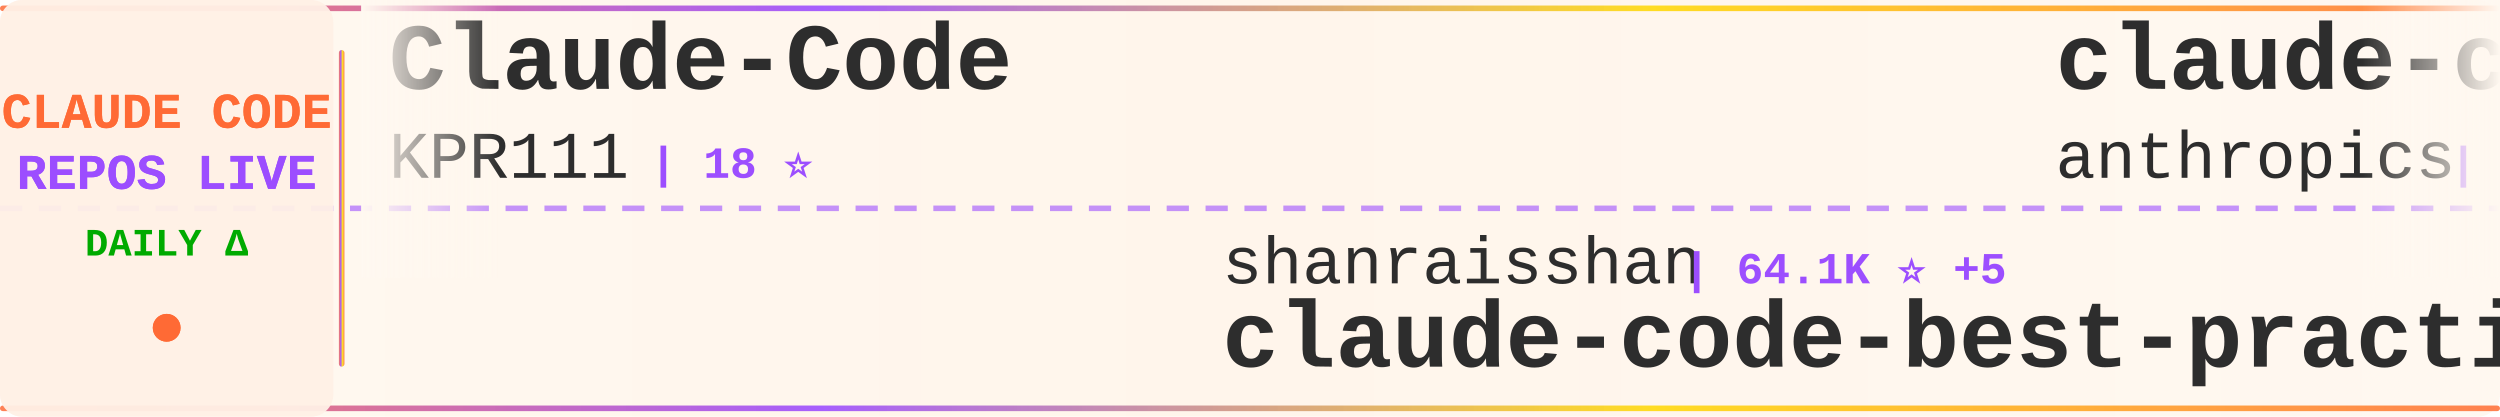
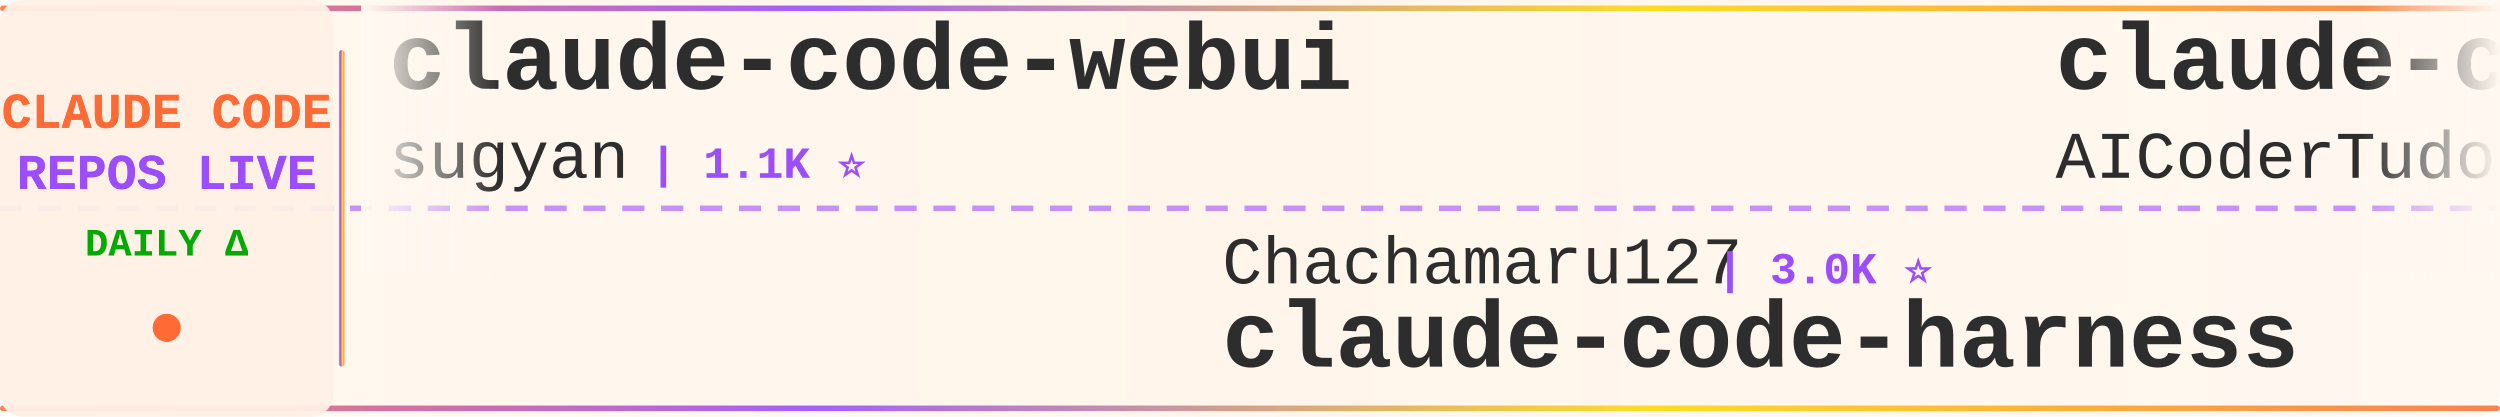
<svg xmlns="http://www.w3.org/2000/svg" width="900" height="150">
  <defs>
    <linearGradient id="tickerBg" x1="0%" y1="0%" x2="100%" y2="0%">
      <stop offset="0%" style="stop-color:#fff8f0;stop-opacity:0.98" />
      <stop offset="50%" style="stop-color:#fff5eb;stop-opacity:1" />
      <stop offset="100%" style="stop-color:#fff8f0;stop-opacity:0.98" />
    </linearGradient>
    <linearGradient id="borderGrad" x1="0%" y1="0%" x2="100%" y2="0%">
      <stop offset="0%" style="stop-color:#FF6B35;stop-opacity:0.85">
        <animate attributeName="stop-opacity" values="0.85;1;0.85" dur="2s" repeatCount="indefinite" />
      </stop>
      <stop offset="33%" style="stop-color:#9C4EFF;stop-opacity:0.9">
        <animate attributeName="stop-opacity" values="0.9;1;0.9" dur="2.2s" repeatCount="indefinite" />
      </stop>
      <stop offset="66%" style="stop-color:#FFD700;stop-opacity:0.85">
        <animate attributeName="stop-opacity" values="0.85;1;0.85" dur="1.8s" repeatCount="indefinite" />
      </stop>
      <stop offset="100%" style="stop-color:#FF6B35;stop-opacity:0.85">
        <animate attributeName="stop-opacity" values="0.85;1;0.85" dur="2s" repeatCount="indefinite" />
      </stop>
    </linearGradient>
    <filter id="textGlow">
      <feGaussianBlur stdDeviation="0.15" result="coloredBlur" />
      <feMerge>
        <feMergeNode in="coloredBlur" />
        <feMergeNode in="SourceGraphic" />
      </feMerge>
    </filter>
    <filter id="metricGlow">
      <feGaussianBlur stdDeviation="0.2" result="coloredBlur" />
      <feMerge>
        <feMergeNode in="coloredBlur" />
        <feMergeNode in="SourceGraphic" />
      </feMerge>
    </filter>
    <linearGradient id="leftFade" x1="0%" y1="0%" x2="100%" y2="0%">
      <stop offset="0%" style="stop-color:#fff8f0;stop-opacity:1" />
      <stop offset="100%" style="stop-color:#fff8f0;stop-opacity:0" />
    </linearGradient>
    <linearGradient id="rightFade" x1="0%" y1="0%" x2="100%" y2="0%">
      <stop offset="0%" style="stop-color:#fff8f0;stop-opacity:0" />
      <stop offset="100%" style="stop-color:#fff8f0;stop-opacity:1" />
    </linearGradient>
  </defs>
  <rect width="900" height="150" fill="url(#tickerBg)" rx="8" />
  <rect x="0" y="2" width="900" height="2" fill="url(#borderGrad)" rx="1" />
  <rect x="0" y="146" width="900" height="2" fill="url(#borderGrad)" rx="1" />
  <line x1="0" y1="75" x2="900" y2="75" stroke="#9C4EFF" stroke-width="2" stroke-dasharray="8 6" opacity="0.6" />
  <rect x="0" y="0" width="120" height="150" fill="#fff0e6" opacity="0.95" rx="8" />
  <text x="60" y="46" font-family="'Courier New', monospace" font-size="18" font-weight="bold" fill="#FF6B35" text-anchor="middle" filter="url(#textGlow)">
    CLAUDE CODE
  </text>
  <text x="60" y="68" font-family="'Courier New', monospace" font-size="18" font-weight="bold" fill="#9C4EFF" text-anchor="middle" filter="url(#textGlow)">
    REPOS LIVE
  </text>
  <text x="60" y="92" font-family="'Courier New', monospace" font-size="14" font-weight="bold" fill="#00aa00" text-anchor="middle">
    DAILY Δ
  </text>
  <circle cx="60" cy="118" r="5" fill="#FF6B35" filter="url(#metricGlow)">
    <animate attributeName="r" values="4;6;4" dur="1.5s" repeatCount="indefinite" />
    <animate attributeName="opacity" values="0.6;1;0.6" dur="1.5s" repeatCount="indefinite" />
  </circle>
  <rect x="122" y="18" width="2" height="114" fill="url(#borderGrad)" rx="1" />
  <clipPath id="tickerClip">
    <rect x="130" y="0" width="770" height="150" />
  </clipPath>
  <g clip-path="url(#tickerClip)">
    <g id="tickerItems">
      <animateTransform attributeName="transform" attributeType="XML" type="translate" from="0 0" to="-3000 0" dur="54s" repeatCount="indefinite" />
      <g transform="translate(0, 0)">
-         <text x="140" y="32" font-family="'Courier New', monospace" font-size="34" font-weight="bold" fill="#2d2d2d">Claude-Code</text>
-         <text x="140" y="64" font-family="'Courier New', monospace" font-size="24" font-weight="normal" fill="#2d2d2d" opacity="1.0">KPR111</text>
-         <text x="234" y="64" font-family="'Courier New', monospace" font-size="16" font-weight="bold" fill="#9C4EFF"> | 18 ⭐</text>
+         <text x="140" y="32" font-family="'Courier New', monospace" font-size="34" font-weight="bold" fill="#2d2d2d">claude-code-webui</text>
+         <text x="140" y="64" font-family="'Courier New', monospace" font-size="24" font-weight="normal" fill="#2d2d2d" opacity="1.0">sugyan</text>
+         <text x="234" y="64" font-family="'Courier New', monospace" font-size="16" font-weight="bold" fill="#9C4EFF"> | 1.1K ⭐</text>
      </g>
      <g transform="translate(300, 0)">
-         <text x="140" y="102" font-family="'Courier New', monospace" font-size="24" font-weight="normal" fill="#2d2d2d" opacity="1.0">shanraisshan</text>
-         <text x="306" y="102" font-family="'Courier New', monospace" font-size="16" font-weight="bold" fill="#9C4EFF"> | 64.1K ⭐ +5</text>
-         <text x="140" y="132" font-family="'Courier New', monospace" font-size="34" font-weight="bold" fill="#2d2d2d">claude-code-best-practic...</text>
+         <text x="140" y="102" font-family="'Courier New', monospace" font-size="24" font-weight="normal" fill="#2d2d2d" opacity="1.0">Chachamaru127</text>
+         <text x="318" y="102" font-family="'Courier New', monospace" font-size="16" font-weight="bold" fill="#9C4EFF"> | 3.0K ⭐</text>
+         <text x="140" y="132" font-family="'Courier New', monospace" font-size="34" font-weight="bold" fill="#2d2d2d">claude-code-harness</text>
      </g>
      <g transform="translate(600, 0)">
-         <text x="140" y="32" font-family="'Courier New', monospace" font-size="34" font-weight="bold" fill="#2d2d2d">claude-code-action</text>
-         <text x="140" y="64" font-family="'Courier New', monospace" font-size="24" font-weight="normal" fill="#2d2d2d" opacity="1.0">anthropics</text>
-         <text x="282" y="64" font-family="'Courier New', monospace" font-size="16" font-weight="bold" fill="#9C4EFF"> | 8.5K ⭐ -1</text>
+         <text x="140" y="32" font-family="'Courier New', monospace" font-size="34" font-weight="bold" fill="#2d2d2d">claude-code-tudou</text>
+         <text x="140" y="64" font-family="'Courier New', monospace" font-size="24" font-weight="normal" fill="#2d2d2d" opacity="1.0">AICoderTudou</text>
+         <text x="306" y="64" font-family="'Courier New', monospace" font-size="16" font-weight="bold" fill="#9C4EFF"> | 497 ⭐</text>
      </g>
      <g transform="translate(900, 0)">
-         <text x="140" y="102" font-family="'Courier New', monospace" font-size="24" font-weight="normal" fill="#2d2d2d" opacity="1.0">https-deeplearning-ai</text>
-         <text x="414" y="102" font-family="'Courier New', monospace" font-size="16" font-weight="bold" fill="#9C4EFF"> | 538 ⭐</text>
-         <text x="140" y="132" font-family="'Courier New', monospace" font-size="34" font-weight="bold" fill="#2d2d2d">sc-claude-code-files</text>
+         <text x="140" y="102" font-family="'Courier New', monospace" font-size="24" font-weight="normal" fill="#2d2d2d" opacity="1.0">huangserva</text>
+         <text x="282" y="102" font-family="'Courier New', monospace" font-size="16" font-weight="bold" fill="#9C4EFF"> | 622 ⭐</text>
+         <text x="140" y="132" font-family="'Courier New', monospace" font-size="34" font-weight="bold" fill="#2d2d2d">claude-code-cli</text>
      </g>
      <g transform="translate(1200, 0)">
-         <text x="140" y="32" font-family="'Courier New', monospace" font-size="34" font-weight="bold" fill="#2d2d2d">claude-code-source</text>
-         <text x="140" y="64" font-family="'Courier New', monospace" font-size="24" font-weight="normal" fill="#2d2d2d" opacity="1.0">JrCx7scC</text>
-         <text x="258" y="64" font-family="'Courier New', monospace" font-size="16" font-weight="bold" fill="#9C4EFF"> | 373 ⭐</text>
+         <text x="140" y="32" font-family="'Courier New', monospace" font-size="34" font-weight="bold" fill="#2d2d2d">claude-code-engineering</text>
+         <text x="140" y="64" font-family="'Courier New', monospace" font-size="24" font-weight="normal" fill="#2d2d2d" opacity="1.0">huangjia2019</text>
+         <text x="306" y="64" font-family="'Courier New', monospace" font-size="16" font-weight="bold" fill="#9C4EFF"> | 1.0K ⭐ +1</text>
      </g>
      <g transform="translate(1500, 0)">
-         <text x="140" y="102" font-family="'Courier New', monospace" font-size="24" font-weight="normal" fill="#2d2d2d" opacity="1.0">VILA-Lab</text>
-         <text x="258" y="102" font-family="'Courier New', monospace" font-size="16" font-weight="bold" fill="#9C4EFF"> | 2.0K ⭐ +1</text>
-         <text x="140" y="132" font-family="'Courier New', monospace" font-size="34" font-weight="bold" fill="#2d2d2d">Dive-into-Claude-Code</text>
+         <text x="140" y="102" font-family="'Courier New', monospace" font-size="24" font-weight="normal" fill="#2d2d2d" opacity="1.0">ChrisWiles</text>
+         <text x="282" y="102" font-family="'Courier New', monospace" font-size="16" font-weight="bold" fill="#9C4EFF"> | 6.0K ⭐</text>
+         <text x="140" y="132" font-family="'Courier New', monospace" font-size="34" font-weight="bold" fill="#2d2d2d">claude-code-showcase</text>
      </g>
      <g transform="translate(1800, 0)">
-         <text x="140" y="32" font-family="'Courier New', monospace" font-size="34" font-weight="bold" fill="#2d2d2d">claude-code-sourcemap</text>
-         <text x="140" y="64" font-family="'Courier New', monospace" font-size="24" font-weight="normal" fill="#2d2d2d" opacity="1.0">ChinaSiro</text>
-         <text x="270" y="64" font-family="'Courier New', monospace" font-size="16" font-weight="bold" fill="#9C4EFF"> | 9.6K ⭐</text>
+         <text x="140" y="32" font-family="'Courier New', monospace" font-size="34" font-weight="bold" fill="#2d2d2d">claude-code-rust</text>
+         <text x="140" y="64" font-family="'Courier New', monospace" font-size="24" font-weight="normal" fill="#2d2d2d" opacity="1.0">lorryjovens-hub</text>
+         <text x="342" y="64" font-family="'Courier New', monospace" font-size="16" font-weight="bold" fill="#9C4EFF"> | 1.7K ⭐</text>
      </g>
      <g transform="translate(2100, 0)">
-         <text x="140" y="102" font-family="'Courier New', monospace" font-size="24" font-weight="normal" fill="#2d2d2d" opacity="1.0">ding113</text>
-         <text x="246" y="102" font-family="'Courier New', monospace" font-size="16" font-weight="bold" fill="#9C4EFF"> | 3.3K ⭐ +1</text>
-         <text x="140" y="132" font-family="'Courier New', monospace" font-size="34" font-weight="bold" fill="#2d2d2d">claude-code-hub</text>
+         <text x="140" y="102" font-family="'Courier New', monospace" font-size="24" font-weight="normal" fill="#2d2d2d" opacity="1.0">alejandrobalderas</text>
+         <text x="366" y="102" font-family="'Courier New', monospace" font-size="16" font-weight="bold" fill="#9C4EFF"> | 2.7K ⭐</text>
+         <text x="140" y="132" font-family="'Courier New', monospace" font-size="34" font-weight="bold" fill="#2d2d2d">claude-code-from-source</text>
      </g>
      <g transform="translate(2400, 0)">
-         <text x="140" y="32" font-family="'Courier New', monospace" font-size="34" font-weight="bold" fill="#2d2d2d">claude-code-analysis</text>
-         <text x="140" y="64" font-family="'Courier New', monospace" font-size="24" font-weight="normal" fill="#2d2d2d" opacity="1.0">liuup</text>
-         <text x="222" y="64" font-family="'Courier New', monospace" font-size="16" font-weight="bold" fill="#9C4EFF"> | 3.7K ⭐ +2</text>
+         <text x="140" y="32" font-family="'Courier New', monospace" font-size="34" font-weight="bold" fill="#2d2d2d">claude-code-local</text>
+         <text x="140" y="64" font-family="'Courier New', monospace" font-size="24" font-weight="normal" fill="#2d2d2d" opacity="1.0">nicedreamzapp</text>
+         <text x="318" y="64" font-family="'Courier New', monospace" font-size="16" font-weight="bold" fill="#9C4EFF"> | 3.2K ⭐ +1</text>
      </g>
      <g transform="translate(2700, 0)">
-         <text x="140" y="102" font-family="'Courier New', monospace" font-size="24" font-weight="normal" fill="#2d2d2d" opacity="1.0">disler</text>
-         <text x="234" y="102" font-family="'Courier New', monospace" font-size="16" font-weight="bold" fill="#9C4EFF"> | 1.6K ⭐</text>
-         <text x="140" y="132" font-family="'Courier New', monospace" font-size="34" font-weight="bold" fill="#2d2d2d">pi-vs-claude-code</text>
+         <text x="140" y="102" font-family="'Courier New', monospace" font-size="24" font-weight="normal" fill="#2d2d2d" opacity="1.0">anthropics</text>
+         <text x="282" y="102" font-family="'Courier New', monospace" font-size="16" font-weight="bold" fill="#9C4EFF"> | 166.8K ⭐ +43</text>
+         <text x="140" y="132" font-family="'Courier New', monospace" font-size="34" font-weight="bold" fill="#2d2d2d">skills</text>
      </g>
      <g transform="translate(3000, 0)">
-         <text x="140" y="32" font-family="'Courier New', monospace" font-size="34" font-weight="bold" fill="#2d2d2d">Claude-Code</text>
-         <text x="140" y="64" font-family="'Courier New', monospace" font-size="24" font-weight="normal" fill="#2d2d2d" opacity="1.0">KPR111</text>
-         <text x="234" y="64" font-family="'Courier New', monospace" font-size="16" font-weight="bold" fill="#9C4EFF"> | 18 ⭐</text>
+         <text x="140" y="32" font-family="'Courier New', monospace" font-size="34" font-weight="bold" fill="#2d2d2d">claude-code-webui</text>
+         <text x="140" y="64" font-family="'Courier New', monospace" font-size="24" font-weight="normal" fill="#2d2d2d" opacity="1.0">sugyan</text>
+         <text x="234" y="64" font-family="'Courier New', monospace" font-size="16" font-weight="bold" fill="#9C4EFF"> | 1.1K ⭐</text>
      </g>
      <g transform="translate(3300, 0)">
-         <text x="140" y="102" font-family="'Courier New', monospace" font-size="24" font-weight="normal" fill="#2d2d2d" opacity="1.0">shanraisshan</text>
-         <text x="306" y="102" font-family="'Courier New', monospace" font-size="16" font-weight="bold" fill="#9C4EFF"> | 64.1K ⭐ +5</text>
-         <text x="140" y="132" font-family="'Courier New', monospace" font-size="34" font-weight="bold" fill="#2d2d2d">claude-code-best-practic...</text>
+         <text x="140" y="102" font-family="'Courier New', monospace" font-size="24" font-weight="normal" fill="#2d2d2d" opacity="1.0">Chachamaru127</text>
+         <text x="318" y="102" font-family="'Courier New', monospace" font-size="16" font-weight="bold" fill="#9C4EFF"> | 3.0K ⭐</text>
+         <text x="140" y="132" font-family="'Courier New', monospace" font-size="34" font-weight="bold" fill="#2d2d2d">claude-code-harness</text>
      </g>
      <g transform="translate(3600, 0)">
-         <text x="140" y="32" font-family="'Courier New', monospace" font-size="34" font-weight="bold" fill="#2d2d2d">claude-code-action</text>
-         <text x="140" y="64" font-family="'Courier New', monospace" font-size="24" font-weight="normal" fill="#2d2d2d" opacity="1.0">anthropics</text>
-         <text x="282" y="64" font-family="'Courier New', monospace" font-size="16" font-weight="bold" fill="#9C4EFF"> | 8.5K ⭐ -1</text>
+         <text x="140" y="32" font-family="'Courier New', monospace" font-size="34" font-weight="bold" fill="#2d2d2d">claude-code-tudou</text>
+         <text x="140" y="64" font-family="'Courier New', monospace" font-size="24" font-weight="normal" fill="#2d2d2d" opacity="1.0">AICoderTudou</text>
+         <text x="306" y="64" font-family="'Courier New', monospace" font-size="16" font-weight="bold" fill="#9C4EFF"> | 497 ⭐</text>
      </g>
      <g transform="translate(3900, 0)">
-         <text x="140" y="102" font-family="'Courier New', monospace" font-size="24" font-weight="normal" fill="#2d2d2d" opacity="1.0">https-deeplearning-ai</text>
-         <text x="414" y="102" font-family="'Courier New', monospace" font-size="16" font-weight="bold" fill="#9C4EFF"> | 538 ⭐</text>
-         <text x="140" y="132" font-family="'Courier New', monospace" font-size="34" font-weight="bold" fill="#2d2d2d">sc-claude-code-files</text>
+         <text x="140" y="102" font-family="'Courier New', monospace" font-size="24" font-weight="normal" fill="#2d2d2d" opacity="1.0">huangserva</text>
+         <text x="282" y="102" font-family="'Courier New', monospace" font-size="16" font-weight="bold" fill="#9C4EFF"> | 622 ⭐</text>
+         <text x="140" y="132" font-family="'Courier New', monospace" font-size="34" font-weight="bold" fill="#2d2d2d">claude-code-cli</text>
      </g>
    </g>
  </g>
  <rect x="130" y="0" width="50" height="100" fill="url(#leftFade)" />
  <rect x="850" y="0" width="50" height="100" fill="url(#rightFade)" />
</svg>
